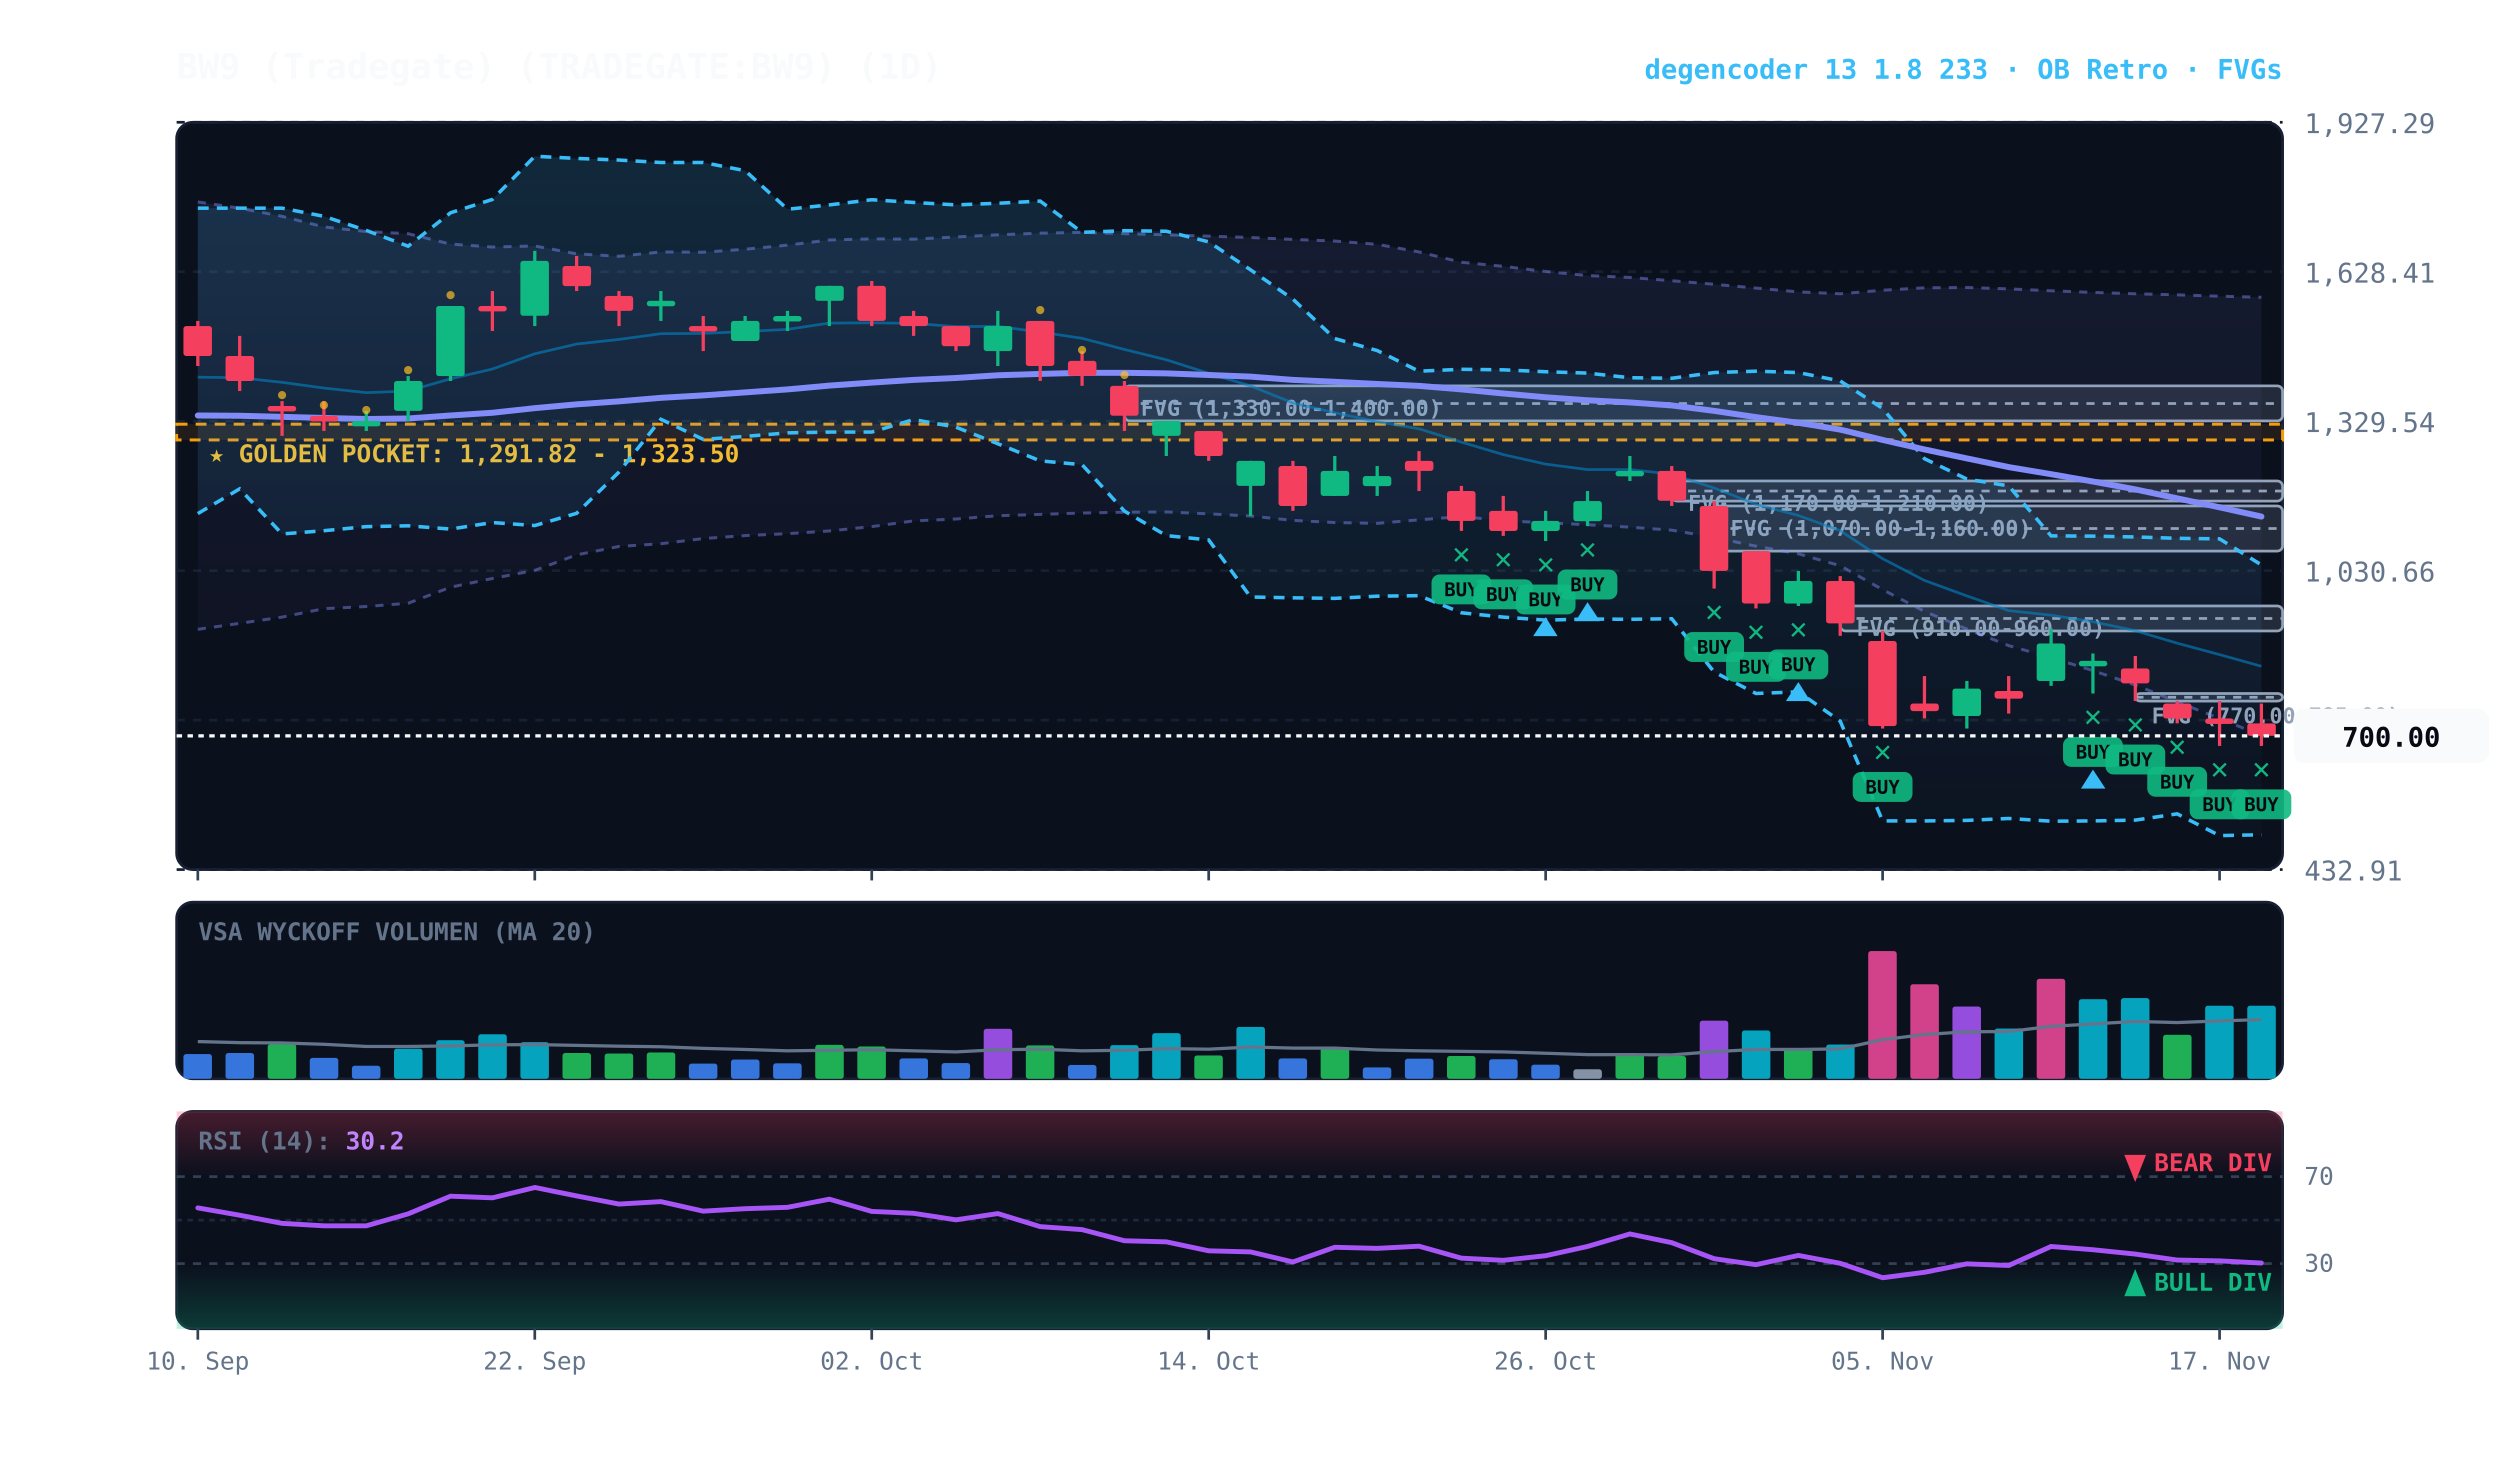
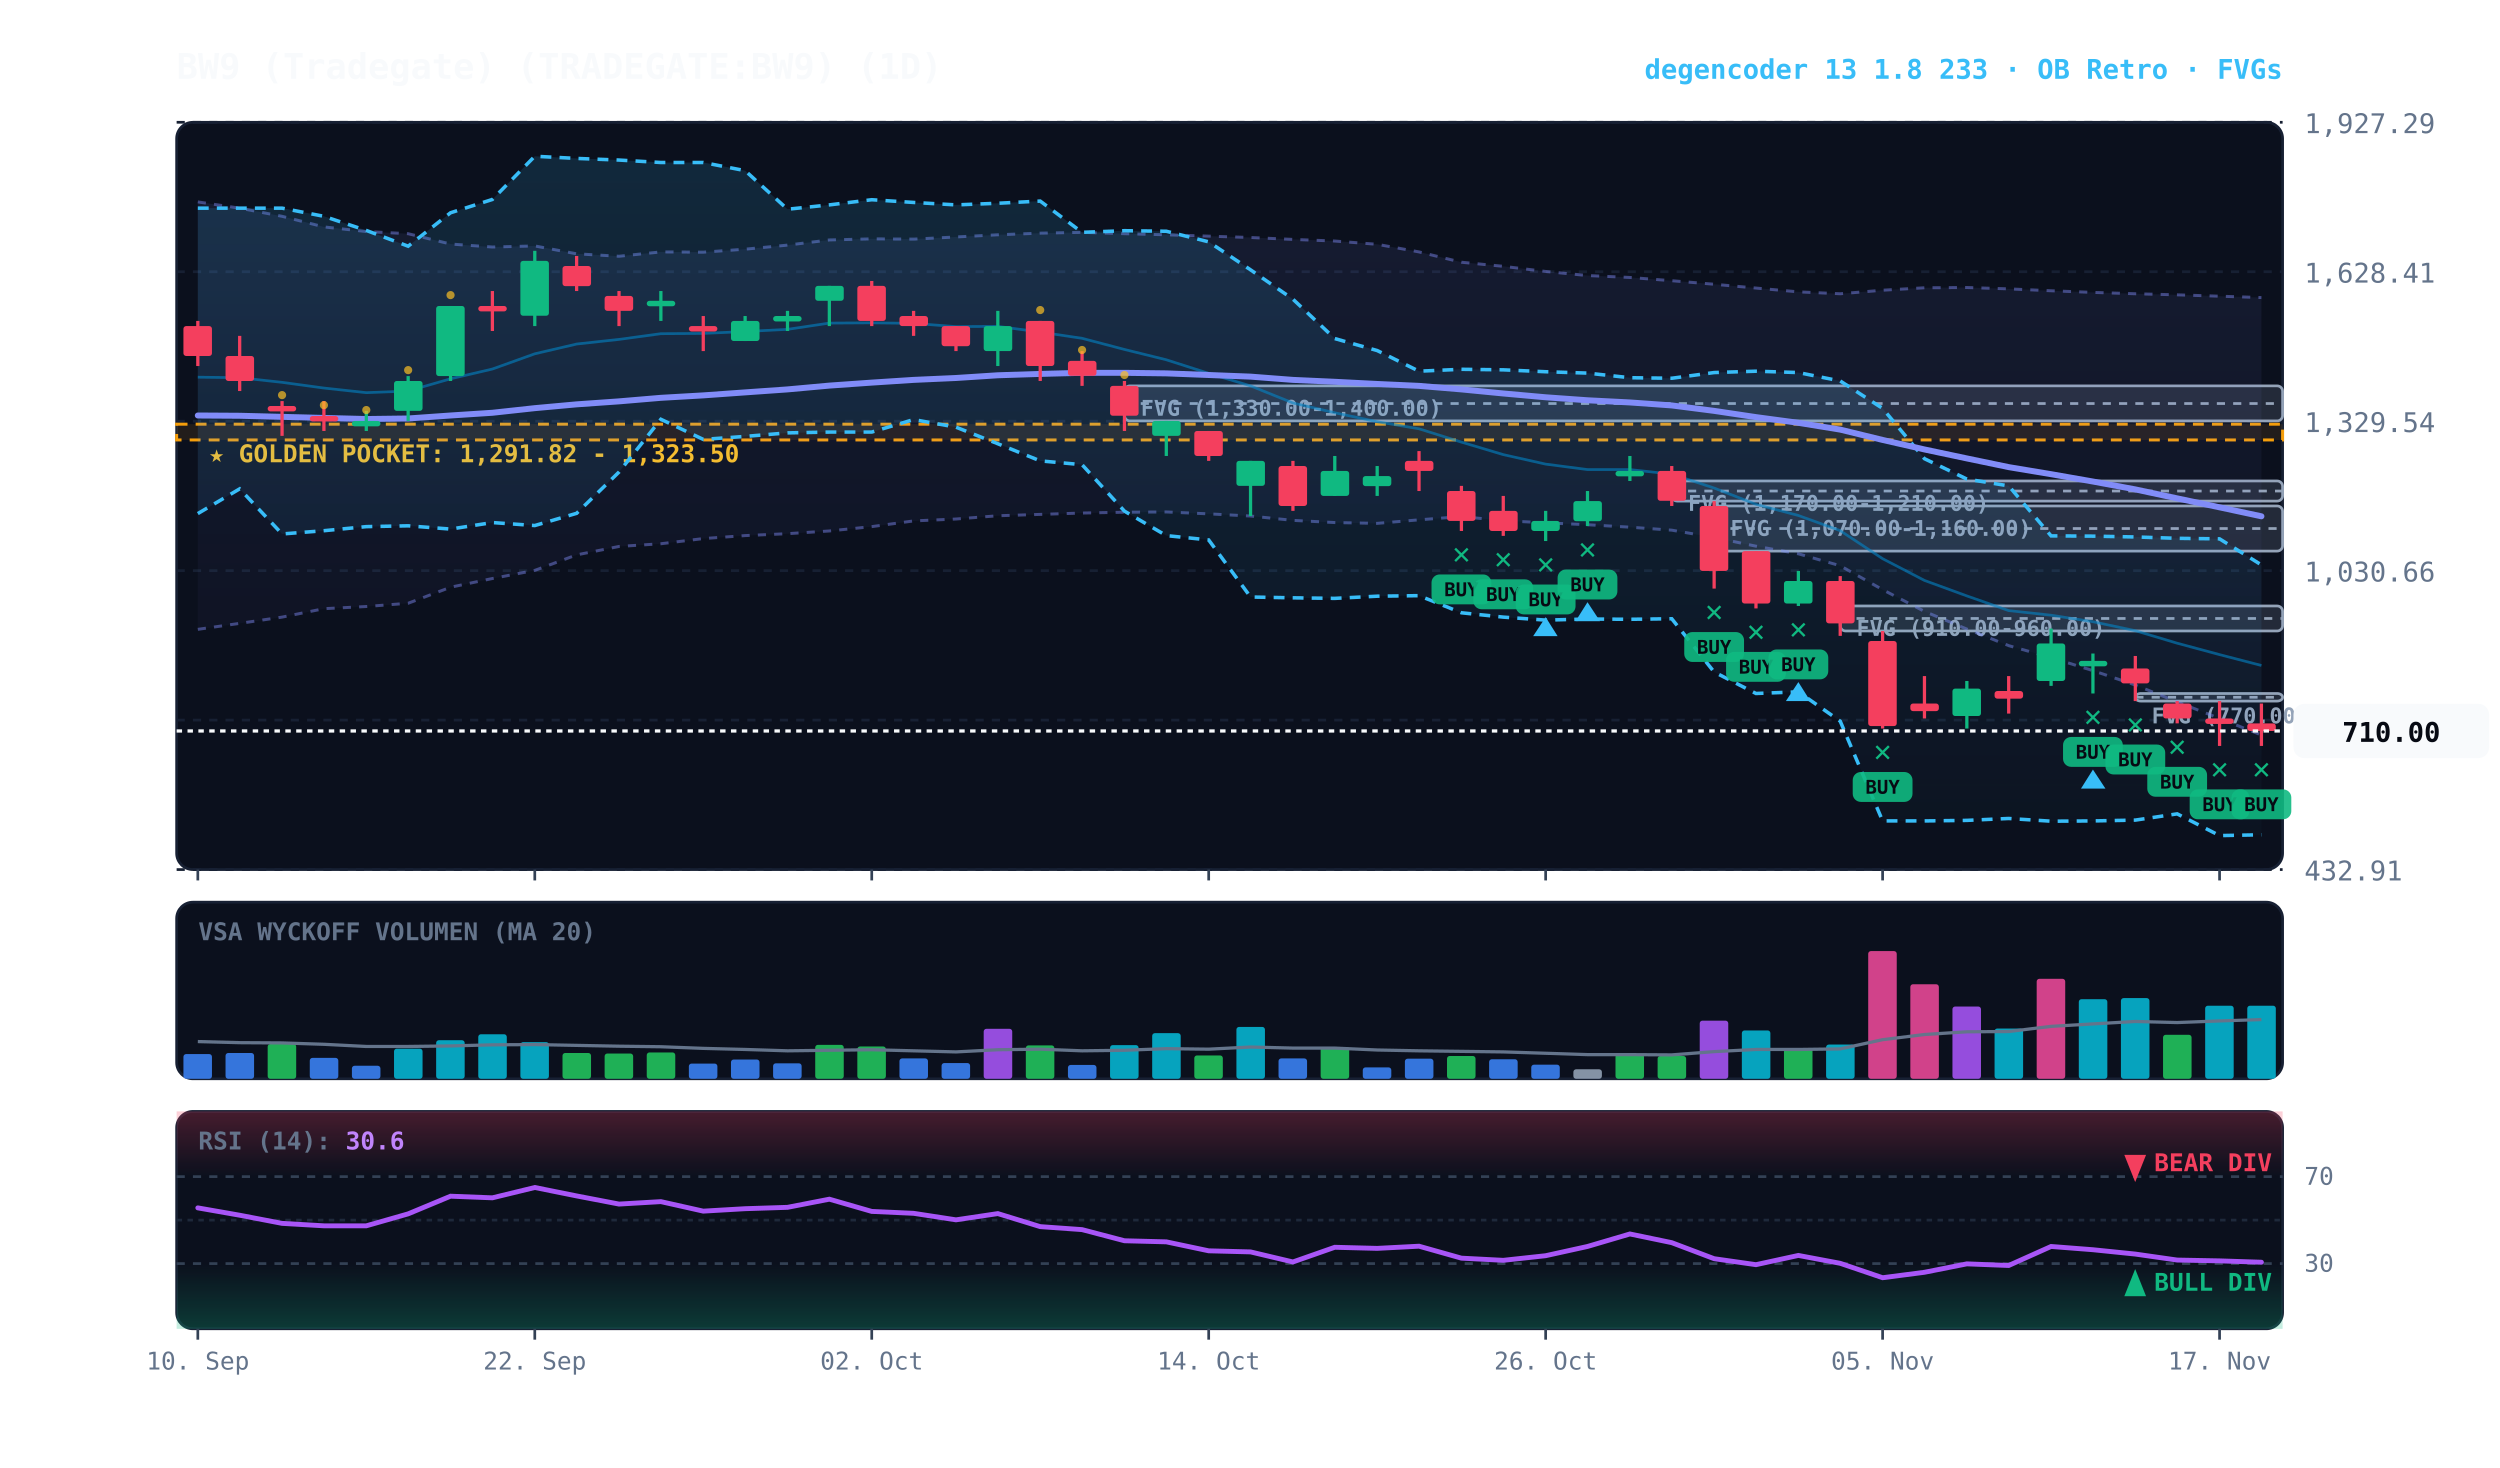
<svg xmlns="http://www.w3.org/2000/svg" viewBox="0 0 920 540" width="100%" height="100%" style="background:#070a13; font-family:'JetBrains Mono', monospace;">
  <defs>
    <linearGradient id="cloud-grad" x1="0%" y1="0%" x2="0%" y2="100%">
      <stop offset="0%" stop-color="#38bdf8" stop-opacity="0.14" />
      <stop offset="100%" stop-color="#38bdf8" stop-opacity="0.02" />
    </linearGradient>
    <linearGradient id="rfe-cloud" x1="0%" y1="0%" x2="0%" y2="100%">
      <stop offset="0%" stop-color="#818cf8" stop-opacity="0.09" />
      <stop offset="100%" stop-color="#818cf8" stop-opacity="0.02" />
    </linearGradient>
    <linearGradient id="rsi-overbought" x1="0%" y1="0%" x2="0%" y2="100%">
      <stop offset="0%" stop-color="#f43f5e" stop-opacity="0.25" />
      <stop offset="100%" stop-color="#f43f5e" stop-opacity="0.0" />
    </linearGradient>
    <linearGradient id="rsi-oversold" x1="0%" y1="0%" x2="0%" y2="100%">
      <stop offset="0%" stop-color="#10b981" stop-opacity="0.0" />
      <stop offset="100%" stop-color="#10b981" stop-opacity="0.25" />
    </linearGradient>
  </defs>
  <rect x="65" y="45" width="775" height="275" fill="#0b101d" rx="6" stroke="#172033" stroke-width="1" />
  <rect x="65" y="332" width="775" height="65" fill="#0b101d" rx="6" stroke="#172033" stroke-width="1" />
  <rect x="65" y="409" width="775" height="80" fill="#0b101d" rx="6" stroke="#172033" stroke-width="1" />
  <line x1="65" y1="320.0" x2="840" y2="320.0" stroke="#172033" stroke-dasharray="3,3" stroke-width="1" />
  <text x="848" y="324.0" fill="#64748b" font-size="10" text-anchor="start">432.91</text>
  <line x1="65" y1="265.0" x2="840" y2="265.0" stroke="#172033" stroke-dasharray="3,3" stroke-width="1" />
  <text x="848" y="269.0" fill="#64748b" font-size="10" text-anchor="start">731.79</text>
  <line x1="65" y1="210.0" x2="840" y2="210.0" stroke="#172033" stroke-dasharray="3,3" stroke-width="1" />
  <text x="848" y="214.0" fill="#64748b" font-size="10" text-anchor="start">1,030.66</text>
  <line x1="65" y1="155.0" x2="840" y2="155.0" stroke="#172033" stroke-dasharray="3,3" stroke-width="1" />
  <text x="848" y="159.0" fill="#64748b" font-size="10" text-anchor="start">1,329.54</text>
  <line x1="65" y1="100.0" x2="840" y2="100.0" stroke="#172033" stroke-dasharray="3,3" stroke-width="1" />
  <text x="848" y="104.0" fill="#64748b" font-size="10" text-anchor="start">1,628.41</text>
  <line x1="65" y1="45.0" x2="840" y2="45.0" stroke="#172033" stroke-dasharray="3,3" stroke-width="1" />
  <text x="848" y="49.0" fill="#64748b" font-size="10" text-anchor="start">1,927.29</text>
  <rect x="65" y="156.1" width="775" height="5.8" fill="rgba(245, 158, 11, 0.10)" stroke="#f59e0b" stroke-dasharray="4,3" stroke-width="1.1" />
  <text x="77" y="170.1" fill="#fbbf24" font-size="9" font-weight="bold">★ GOLDEN POCKET: 1,291.82 - 1,323.50</text>
  <rect x="785.8" y="255.2" width="54.2" height="2.8" fill="rgba(148, 163, 184, 0.18)" stroke="#94a3b8" stroke-width="1" rx="2" />
  <line x1="785.8" y1="256.6" x2="840" y2="256.6" stroke="#94a3b8" stroke-dasharray="3,3" stroke-width="1" />
  <text x="791.8" y="266.2" fill="#94a3b8" font-size="8" font-weight="bold">FVG (770.00-785.00)</text>
  <rect x="677.2" y="223.0" width="162.8" height="9.2" fill="rgba(148, 163, 184, 0.18)" stroke="#94a3b8" stroke-width="1" rx="2" />
  <line x1="677.2" y1="227.6" x2="840" y2="227.6" stroke="#94a3b8" stroke-dasharray="3,3" stroke-width="1" />
  <text x="683.2" y="234.0" fill="#94a3b8" font-size="8" font-weight="bold">FVG (910.00-960.00)</text>
  <rect x="630.8" y="186.2" width="209.2" height="16.6" fill="rgba(148, 163, 184, 0.18)" stroke="#94a3b8" stroke-width="1" rx="2" />
  <line x1="630.8" y1="194.5" x2="840" y2="194.5" stroke="#94a3b8" stroke-dasharray="3,3" stroke-width="1" />
  <text x="636.8" y="197.2" fill="#94a3b8" font-size="8" font-weight="bold">FVG (1,070.00-1,160.00)</text>
  <rect x="615.2" y="177.0" width="224.8" height="7.4" fill="rgba(148, 163, 184, 0.18)" stroke="#94a3b8" stroke-width="1" rx="2" />
  <line x1="615.2" y1="180.7" x2="840" y2="180.7" stroke="#94a3b8" stroke-dasharray="3,3" stroke-width="1" />
  <text x="621.2" y="188.0" fill="#94a3b8" font-size="8" font-weight="bold">FVG (1,170.00-1,210.00)</text>
  <rect x="413.8" y="142.0" width="426.2" height="12.9" fill="rgba(148, 163, 184, 0.18)" stroke="#94a3b8" stroke-width="1" rx="2" />
  <line x1="413.8" y1="148.5" x2="840" y2="148.5" stroke="#94a3b8" stroke-dasharray="3,3" stroke-width="1" />
  <text x="419.8" y="153.0" fill="#94a3b8" font-size="8" font-weight="bold">FVG (1,330.00-1,400.00)</text>
-   <polygon points="72.8,74.3 88.2,76.6 103.8,79.6 119.2,83.5 134.8,85.2 150.2,86.0 165.8,89.8 181.2,90.9 196.8,90.5 212.2,93.4 227.8,94.3 243.2,92.7 258.8,92.8 274.2,91.7 289.8,90.2 305.2,88.3 320.8,87.9 336.2,88.0 351.8,87.2 367.2,86.4 382.8,85.8 398.2,85.5 413.8,86.0 429.2,86.4 444.8,86.9 460.2,87.4 475.8,88.1 491.2,88.7 506.8,89.9 522.2,92.7 537.8,96.5 553.2,98.0 568.8,99.9 584.2,101.4 599.8,102.1 615.2,103.3 630.8,104.6 646.2,106.0 661.8,107.4 677.2,108.1 692.8,106.8 708.2,105.9 723.8,105.8 739.2,106.3 754.8,107.0 770.2,107.6 785.8,108.1 801.2,108.5 816.8,109.0 832.2,109.4 832.2,270.7 816.8,264.4 801.2,258.3 785.8,252.1 770.2,246.8 754.8,242.0 739.2,237.6 723.8,231.5 708.2,225.0 692.8,217.0 677.2,208.2 661.8,203.8 646.2,201.0 630.8,197.8 615.2,195.1 599.8,194.0 584.2,193.1 568.8,192.4 553.2,191.6 537.8,190.1 522.2,191.3 506.8,192.6 491.2,192.3 475.8,191.5 460.2,189.9 444.8,189.1 429.2,188.4 413.8,188.5 398.2,188.8 382.8,189.3 367.2,189.8 351.8,191.0 336.2,191.7 320.8,193.8 305.2,195.4 289.8,196.4 274.2,197.1 258.8,198.2 243.2,200.1 227.8,201.1 212.2,204.2 196.8,209.9 181.2,212.9 165.8,216.1 150.2,222.0 134.8,223.2 119.2,224.0 103.8,227.1 88.2,229.4 72.8,231.6" fill="url(#rfe-cloud)" />
-   <polyline points="72.8,74.3 88.2,76.6 103.8,79.6 119.2,83.5 134.8,85.2 150.2,86.0 165.8,89.8 181.2,90.9 196.8,90.5 212.2,93.4 227.8,94.3 243.2,92.7 258.8,92.8 274.2,91.7 289.8,90.2 305.2,88.3 320.8,87.9 336.2,88.0 351.8,87.2 367.2,86.4 382.8,85.8 398.2,85.5 413.8,86.0 429.2,86.4 444.8,86.9 460.2,87.4 475.8,88.1 491.2,88.7 506.8,89.9 522.2,92.7 537.8,96.5 553.2,98.0 568.8,99.9 584.2,101.4 599.8,102.1 615.2,103.3 630.8,104.6 646.2,106.0 661.8,107.4 677.2,108.1 692.8,106.8 708.2,105.9 723.8,105.8 739.2,106.3 754.8,107.0 770.2,107.6 785.8,108.1 801.2,108.5 816.8,109.0 832.2,109.4" fill="none" stroke="#818cf8" stroke-width="1.1" stroke-opacity="0.45" stroke-dasharray="3,3" />
-   <polyline points="72.8,231.6 88.2,229.4 103.8,227.1 119.2,224.0 134.8,223.2 150.2,222.0 165.8,216.1 181.2,212.9 196.8,209.9 212.2,204.2 227.8,201.1 243.2,200.1 258.8,198.2 274.2,197.1 289.8,196.4 305.2,195.4 320.8,193.8 336.2,191.7 351.8,191.0 367.2,189.8 382.8,189.3 398.2,188.8 413.8,188.5 429.2,188.4 444.8,189.1 460.2,189.9 475.8,191.5 491.2,192.3 506.8,192.6 522.2,191.3 537.8,190.1 553.2,191.6 568.8,192.4 584.2,193.1 599.8,194.0 615.2,195.1 630.8,197.8 646.2,201.0 661.8,203.8 677.2,208.2 692.8,217.0 708.2,225.0 723.8,231.5 739.2,237.6 754.8,242.0 770.2,246.8 785.8,252.1 801.2,258.3 816.8,264.4 832.2,270.7" fill="none" stroke="#818cf8" stroke-width="1.1" stroke-opacity="0.45" stroke-dasharray="3,3" />
+   <polygon points="72.8,74.3 88.2,76.6 103.8,79.6 119.2,83.5 134.8,85.2 150.2,86.0 165.8,89.8 181.2,90.9 196.8,90.5 212.2,93.4 227.8,94.3 243.2,92.7 258.8,92.8 274.2,91.7 289.8,90.2 305.2,88.3 320.8,87.9 336.2,88.0 351.8,87.2 367.2,86.4 382.8,85.8 398.2,85.5 413.8,86.0 429.2,86.4 444.8,86.9 460.2,87.4 475.8,88.1 491.2,88.7 506.8,89.9 522.2,92.7 537.8,96.5 553.2,98.0 568.8,99.9 584.2,101.4 599.8,102.1 615.2,103.3 630.8,104.6 646.2,106.0 661.8,107.4 677.2,108.1 692.8,106.8 708.2,105.9 723.8,105.8 739.2,106.3 754.8,107.0 770.2,107.6 785.8,108.1 801.2,108.5 816.8,109.0 832.2,109.5 832.2,270.5 816.8,264.4 801.2,258.3 785.8,252.1 770.2,246.8 754.8,242.0 739.2,237.6 723.8,231.5 708.2,225.0 692.8,217.0 677.2,208.2 661.8,203.8 646.2,201.0 630.8,197.8 615.2,195.1 599.8,194.0 584.2,193.1 568.8,192.4 553.2,191.6 537.8,190.1 522.2,191.3 506.8,192.6 491.2,192.3 475.8,191.5 460.2,189.9 444.8,189.1 429.2,188.4 413.8,188.5 398.2,188.8 382.8,189.3 367.2,189.8 351.8,191.0 336.2,191.7 320.8,193.8 305.2,195.4 289.8,196.4 274.2,197.1 258.8,198.2 243.2,200.1 227.8,201.1 212.2,204.2 196.8,209.9 181.2,212.9 165.8,216.1 150.2,222.0 134.8,223.2 119.2,224.0 103.8,227.1 88.2,229.4 72.8,231.6" fill="url(#rfe-cloud)" />
+   <polyline points="72.8,74.3 88.2,76.6 103.8,79.6 119.2,83.5 134.8,85.2 150.2,86.0 165.8,89.8 181.2,90.9 196.8,90.5 212.2,93.4 227.8,94.3 243.2,92.7 258.8,92.8 274.2,91.7 289.8,90.2 305.2,88.3 320.8,87.9 336.2,88.0 351.8,87.2 367.2,86.4 382.8,85.8 398.2,85.5 413.8,86.0 429.2,86.4 444.8,86.9 460.2,87.4 475.8,88.1 491.2,88.7 506.8,89.9 522.2,92.7 537.8,96.5 553.2,98.0 568.8,99.9 584.2,101.4 599.8,102.1 615.2,103.3 630.8,104.6 646.2,106.0 661.8,107.4 677.2,108.1 692.8,106.8 708.2,105.9 723.8,105.8 739.2,106.3 754.8,107.0 770.2,107.6 785.8,108.1 801.2,108.5 816.8,109.0 832.2,109.5" fill="none" stroke="#818cf8" stroke-width="1.1" stroke-opacity="0.45" stroke-dasharray="3,3" />
+   <polyline points="72.8,231.6 88.2,229.4 103.8,227.1 119.2,224.0 134.8,223.2 150.2,222.0 165.8,216.1 181.2,212.9 196.8,209.9 212.2,204.2 227.8,201.1 243.2,200.1 258.8,198.2 274.2,197.1 289.8,196.4 305.2,195.4 320.8,193.8 336.2,191.7 351.8,191.0 367.2,189.8 382.8,189.3 398.2,188.8 413.8,188.5 429.2,188.4 444.8,189.1 460.2,189.9 475.8,191.5 491.2,192.3 506.8,192.6 522.2,191.3 537.8,190.1 553.2,191.6 568.8,192.4 584.2,193.1 599.8,194.0 615.2,195.1 630.8,197.8 646.2,201.0 661.8,203.8 677.2,208.2 692.8,217.0 708.2,225.0 723.8,231.5 739.2,237.6 754.8,242.0 770.2,246.8 785.8,252.1 801.2,258.3 816.8,264.4 832.2,270.5" fill="none" stroke="#818cf8" stroke-width="1.1" stroke-opacity="0.45" stroke-dasharray="3,3" />
  <polygon points="72.8,76.6 88.2,76.6 103.8,76.6 119.2,79.6 134.8,84.8 150.2,90.6 165.8,78.3 181.2,73.4 196.8,57.5 212.2,58.3 227.8,58.9 243.2,59.8 258.8,59.8 274.2,62.8 289.8,77.0 305.2,75.4 320.8,73.5 336.2,74.5 351.8,75.4 367.2,74.8 382.8,74.0 398.2,85.5 413.8,84.9 429.2,85.1 444.8,89.0 460.2,99.3 475.8,110.1 491.2,124.6 506.8,129.0 522.2,136.6 537.8,135.9 553.2,136.1 568.8,136.8 584.2,137.3 599.8,139.0 615.2,139.2 630.8,137.1 646.2,136.6 661.8,137.1 677.2,140.2 692.8,150.3 708.2,168.8 723.8,176.3 739.2,178.8 754.8,197.2 770.2,197.3 785.8,197.6 801.2,198.1 816.8,198.3 832.2,207.9 832.2,307.2 816.8,307.5 801.2,299.5 785.8,301.8 770.2,302.1 754.8,302.2 739.2,301.2 723.8,301.9 708.2,302.1 692.8,302.1 677.2,265.4 661.8,254.6 646.2,255.2 630.8,247.3 615.2,227.7 599.8,227.9 584.2,227.8 568.8,228.2 553.2,227.1 537.8,225.5 522.2,219.2 506.8,219.4 491.2,220.2 475.8,220.0 460.2,219.7 444.8,198.7 429.2,197.1 413.8,188.1 398.2,171.0 382.8,169.6 367.2,163.3 351.8,157.2 336.2,154.4 320.8,159.0 305.2,159.0 289.8,159.3 274.2,160.6 258.8,161.7 243.2,154.3 227.8,173.7 212.2,188.9 196.8,193.4 181.2,192.3 165.8,194.7 150.2,193.5 134.8,193.8 119.2,195.3 103.8,196.5 88.2,179.9 72.8,189.0" fill="url(#cloud-grad)" />
  <polyline points="72.8,76.6 88.2,76.6 103.8,76.6 119.2,79.6 134.8,84.8 150.2,90.6 165.8,78.3 181.2,73.4 196.8,57.5 212.2,58.3 227.8,58.9 243.2,59.8 258.8,59.8 274.2,62.8 289.8,77.0 305.2,75.4 320.8,73.5 336.2,74.5 351.8,75.4 367.2,74.8 382.8,74.0 398.2,85.5 413.8,84.9 429.2,85.1 444.8,89.0 460.2,99.3 475.8,110.1 491.2,124.6 506.8,129.0 522.2,136.6 537.8,135.9 553.2,136.1 568.8,136.8 584.2,137.3 599.8,139.0 615.2,139.2 630.8,137.1 646.2,136.6 661.8,137.1 677.2,140.2 692.8,150.3 708.2,168.8 723.8,176.3 739.2,178.8 754.8,197.2 770.2,197.3 785.8,197.6 801.2,198.1 816.8,198.3 832.2,207.9" fill="none" stroke="#38bdf8" stroke-width="1.3" stroke-dasharray="4,3" />
  <polyline points="72.8,189.0 88.2,179.9 103.8,196.5 119.2,195.3 134.8,193.8 150.2,193.5 165.8,194.7 181.2,192.3 196.8,193.4 212.2,188.9 227.8,173.7 243.2,154.3 258.8,161.7 274.2,160.6 289.8,159.3 305.2,159.0 320.8,159.0 336.2,154.4 351.8,157.2 367.2,163.3 382.8,169.6 398.2,171.0 413.8,188.1 429.2,197.1 444.8,198.7 460.2,219.7 475.8,220.0 491.2,220.2 506.8,219.4 522.2,219.2 537.8,225.5 553.2,227.1 568.8,228.2 584.2,227.8 599.8,227.9 615.2,227.7 630.8,247.3 646.2,255.2 661.8,254.6 677.2,265.4 692.8,302.1 708.2,302.1 723.8,301.9 739.2,301.2 754.8,302.2 770.2,302.1 785.8,301.8 801.2,299.5 816.8,307.5 832.2,307.2" fill="none" stroke="#38bdf8" stroke-width="1.3" stroke-dasharray="4,3" />
-   <polyline points="72.8,138.8 88.2,139.0 103.8,140.7 119.2,142.8 134.8,144.5 150.2,143.9 165.8,139.4 181.2,135.8 196.8,130.2 212.2,126.6 227.8,124.9 243.2,122.8 258.8,122.7 274.2,122.0 289.8,121.2 305.2,118.9 320.8,118.8 336.2,119.0 351.8,120.2 367.2,120.1 382.8,122.2 398.2,124.5 413.8,128.6 429.2,132.4 444.8,137.4 460.2,142.0 475.8,148.3 491.2,151.9 506.8,155.2 522.2,157.8 537.8,162.7 553.2,167.3 568.8,170.8 584.2,172.8 599.8,172.8 615.2,174.5 630.8,179.6 646.2,185.6 661.8,189.7 677.2,195.3 692.8,205.6 708.2,213.6 723.8,219.3 739.2,224.7 754.8,226.4 770.2,228.8 785.8,232.1 801.2,236.7 816.8,240.9 832.2,245.2" fill="none" stroke="#0284c7" stroke-width="1.0" stroke-opacity="0.6" />
-   <polyline points="72.8,152.9 88.2,153.0 103.8,153.4 119.2,153.8 134.8,154.2 150.2,154.0 165.8,152.9 181.2,151.9 196.8,150.2 212.2,148.8 227.8,147.7 243.2,146.4 258.8,145.5 274.2,144.4 289.8,143.3 305.2,141.9 320.8,140.8 336.2,139.8 351.8,139.1 367.2,138.1 382.8,137.6 398.2,137.2 413.8,137.2 429.2,137.4 444.8,138.0 460.2,138.6 475.8,139.8 491.2,140.5 506.8,141.3 522.2,142.0 537.8,143.3 553.2,144.8 568.8,146.2 584.2,147.3 599.8,148.1 615.2,149.2 630.8,151.2 646.2,153.5 661.8,155.6 677.2,158.1 692.8,161.9 708.2,165.4 723.8,168.7 739.2,171.9 754.8,174.5 770.2,177.2 785.8,180.1 801.2,183.4 816.8,186.7 832.2,190.1" fill="none" stroke="#818cf8" stroke-width="2.2" stroke-linecap="round" />
+   <polyline points="72.8,138.8 88.2,139.0 103.8,140.7 119.2,142.8 134.8,144.5 150.2,143.9 165.8,139.4 181.2,135.8 196.8,130.2 212.2,126.6 227.8,124.9 243.2,122.8 258.8,122.7 274.2,122.0 289.8,121.2 305.2,118.9 320.8,118.8 336.2,119.0 351.8,120.2 367.2,120.1 382.8,122.2 398.2,124.5 413.8,128.6 429.2,132.4 444.8,137.4 460.2,142.0 475.8,148.3 491.2,151.9 506.8,155.2 522.2,157.8 537.8,162.7 553.2,167.3 568.8,170.8 584.2,172.8 599.8,172.8 615.2,174.5 630.8,179.6 646.2,185.6 661.8,189.7 677.2,195.3 692.8,205.6 708.2,213.6 723.8,219.3 739.2,224.7 754.8,226.4 770.2,228.8 785.8,232.1 801.2,236.7 816.8,240.9 832.2,244.9" fill="none" stroke="#0284c7" stroke-width="1.0" stroke-opacity="0.6" />
+   <polyline points="72.8,152.9 88.2,153.0 103.8,153.4 119.2,153.8 134.8,154.2 150.2,154.0 165.8,152.9 181.2,151.9 196.8,150.2 212.2,148.8 227.8,147.7 243.2,146.4 258.8,145.5 274.2,144.4 289.8,143.3 305.2,141.9 320.8,140.8 336.2,139.8 351.8,139.1 367.2,138.1 382.8,137.6 398.2,137.2 413.8,137.2 429.2,137.4 444.8,138.0 460.2,138.6 475.8,139.8 491.2,140.5 506.8,141.3 522.2,142.0 537.8,143.3 553.2,144.8 568.8,146.2 584.2,147.3 599.8,148.1 615.2,149.2 630.8,151.2 646.2,153.5 661.8,155.6 677.2,158.1 692.8,161.9 708.2,165.4 723.8,168.7 739.2,171.9 754.8,174.5 770.2,177.2 785.8,180.1 801.2,183.4 816.8,186.7 832.2,190.0" fill="none" stroke="#818cf8" stroke-width="2.2" stroke-linecap="round" />
  <line x1="72.8" y1="118.1" x2="72.8" y2="134.7" stroke="#f43f5e" stroke-width="1.2" />
  <rect x="67.5" y="120.0" width="10.5" height="11.0" fill="#f43f5e" rx="1" />
  <line x1="88.2" y1="123.6" x2="88.2" y2="143.9" stroke="#f43f5e" stroke-width="1.2" />
  <rect x="83.0" y="131.0" width="10.5" height="9.2" fill="#f43f5e" rx="1" />
  <line x1="103.8" y1="147.6" x2="103.8" y2="160.4" stroke="#f43f5e" stroke-width="1.2" />
  <rect x="98.5" y="149.4" width="10.5" height="2.0" fill="#f43f5e" rx="1" />
  <circle cx="103.8" cy="145.4" r="1.5" fill="#fbbf24" opacity="0.7" />
  <line x1="119.2" y1="147.6" x2="119.2" y2="158.6" stroke="#f43f5e" stroke-width="1.2" />
  <rect x="114.0" y="153.1" width="10.5" height="2.0" fill="#f43f5e" rx="1" />
  <circle cx="119.2" cy="149.1" r="1.5" fill="#fbbf24" opacity="0.7" />
  <line x1="134.8" y1="151.2" x2="134.8" y2="158.6" stroke="#10b981" stroke-width="1.2" />
  <rect x="129.5" y="154.9" width="10.5" height="2.0" fill="#10b981" rx="1" />
  <circle cx="134.8" cy="150.9" r="1.5" fill="#fbbf24" opacity="0.7" />
  <line x1="150.2" y1="138.4" x2="150.2" y2="154.9" stroke="#10b981" stroke-width="1.2" />
  <rect x="145.0" y="140.2" width="10.5" height="11.0" fill="#10b981" rx="1" />
  <circle cx="150.2" cy="136.2" r="1.5" fill="#fbbf24" opacity="0.7" />
  <line x1="165.8" y1="112.6" x2="165.8" y2="140.2" stroke="#10b981" stroke-width="1.2" />
  <rect x="160.5" y="112.6" width="10.5" height="25.8" fill="#10b981" rx="1" />
  <circle cx="165.8" cy="108.6" r="1.5" fill="#fbbf24" opacity="0.7" />
  <line x1="181.2" y1="107.1" x2="181.2" y2="121.8" stroke="#f43f5e" stroke-width="1.2" />
  <rect x="176.0" y="112.6" width="10.5" height="2.0" fill="#f43f5e" rx="1" />
  <line x1="196.8" y1="92.3" x2="196.8" y2="120.0" stroke="#10b981" stroke-width="1.2" />
  <rect x="191.5" y="96.0" width="10.5" height="20.2" fill="#10b981" rx="1" />
  <line x1="212.2" y1="94.2" x2="212.2" y2="107.1" stroke="#f43f5e" stroke-width="1.2" />
  <rect x="207.0" y="97.9" width="10.5" height="7.4" fill="#f43f5e" rx="1" />
  <line x1="227.8" y1="107.1" x2="227.8" y2="120.0" stroke="#f43f5e" stroke-width="1.2" />
  <rect x="222.5" y="108.9" width="10.5" height="5.5" fill="#f43f5e" rx="1" />
  <line x1="243.2" y1="107.1" x2="243.2" y2="118.1" stroke="#10b981" stroke-width="1.2" />
  <rect x="238.0" y="110.7" width="10.5" height="2.0" fill="#10b981" rx="1" />
  <line x1="258.8" y1="116.3" x2="258.8" y2="129.2" stroke="#f43f5e" stroke-width="1.2" />
  <rect x="253.5" y="120.0" width="10.5" height="2.0" fill="#f43f5e" rx="1" />
  <line x1="274.2" y1="116.3" x2="274.2" y2="125.5" stroke="#10b981" stroke-width="1.2" />
  <rect x="269.0" y="118.1" width="10.5" height="7.4" fill="#10b981" rx="1" />
  <line x1="289.8" y1="114.4" x2="289.8" y2="121.8" stroke="#10b981" stroke-width="1.2" />
  <rect x="284.5" y="116.3" width="10.5" height="2.0" fill="#10b981" rx="1" />
  <line x1="305.2" y1="105.2" x2="305.2" y2="120.0" stroke="#10b981" stroke-width="1.2" />
  <rect x="300.0" y="105.2" width="10.5" height="5.5" fill="#10b981" rx="1" />
  <line x1="320.8" y1="103.4" x2="320.8" y2="120.0" stroke="#f43f5e" stroke-width="1.2" />
  <rect x="315.5" y="105.2" width="10.5" height="12.9" fill="#f43f5e" rx="1" />
  <line x1="336.2" y1="114.4" x2="336.2" y2="123.6" stroke="#f43f5e" stroke-width="1.2" />
  <rect x="331.0" y="116.3" width="10.5" height="3.7" fill="#f43f5e" rx="1" />
  <line x1="351.8" y1="120.0" x2="351.8" y2="129.2" stroke="#f43f5e" stroke-width="1.2" />
  <rect x="346.5" y="120.0" width="10.5" height="7.4" fill="#f43f5e" rx="1" />
  <line x1="367.2" y1="114.4" x2="367.2" y2="134.7" stroke="#10b981" stroke-width="1.2" />
  <rect x="362.0" y="120.0" width="10.5" height="9.2" fill="#10b981" rx="1" />
  <line x1="382.8" y1="118.1" x2="382.8" y2="140.2" stroke="#f43f5e" stroke-width="1.2" />
  <rect x="377.5" y="118.1" width="10.5" height="16.6" fill="#f43f5e" rx="1" />
  <circle cx="382.8" cy="114.1" r="1.5" fill="#fbbf24" opacity="0.7" />
  <line x1="398.2" y1="129.2" x2="398.2" y2="142.0" stroke="#f43f5e" stroke-width="1.2" />
  <rect x="393.0" y="132.8" width="10.5" height="5.5" fill="#f43f5e" rx="1" />
  <circle cx="398.2" cy="128.8" r="1.5" fill="#fbbf24" opacity="0.7" />
  <line x1="413.8" y1="140.2" x2="413.8" y2="158.6" stroke="#f43f5e" stroke-width="1.2" />
  <rect x="408.5" y="142.0" width="10.5" height="11.0" fill="#f43f5e" rx="1" />
  <circle cx="413.8" cy="138.0" r="1.5" fill="#fbbf24" opacity="0.7" />
  <line x1="429.2" y1="154.9" x2="429.2" y2="167.8" stroke="#10b981" stroke-width="1.2" />
  <rect x="424.0" y="154.9" width="10.5" height="5.5" fill="#10b981" rx="1" />
  <line x1="444.8" y1="158.6" x2="444.8" y2="169.6" stroke="#f43f5e" stroke-width="1.2" />
  <rect x="439.5" y="158.6" width="10.5" height="9.2" fill="#f43f5e" rx="1" />
  <line x1="460.2" y1="169.6" x2="460.2" y2="189.9" stroke="#10b981" stroke-width="1.2" />
  <rect x="455.0" y="169.6" width="10.5" height="9.2" fill="#10b981" rx="1" />
  <line x1="475.8" y1="169.6" x2="475.8" y2="188.0" stroke="#f43f5e" stroke-width="1.2" />
  <rect x="470.5" y="171.5" width="10.5" height="14.7" fill="#f43f5e" rx="1" />
  <line x1="491.2" y1="167.8" x2="491.2" y2="182.5" stroke="#10b981" stroke-width="1.2" />
  <rect x="486.0" y="173.3" width="10.5" height="9.2" fill="#10b981" rx="1" />
  <line x1="506.8" y1="171.5" x2="506.8" y2="182.5" stroke="#10b981" stroke-width="1.2" />
  <rect x="501.5" y="175.2" width="10.5" height="3.7" fill="#10b981" rx="1" />
  <line x1="522.2" y1="166.0" x2="522.2" y2="180.7" stroke="#f43f5e" stroke-width="1.2" />
  <rect x="517.0" y="169.6" width="10.5" height="3.7" fill="#f43f5e" rx="1" />
  <line x1="537.8" y1="178.8" x2="537.8" y2="195.4" stroke="#f43f5e" stroke-width="1.2" />
  <rect x="532.5" y="180.7" width="10.5" height="11.0" fill="#f43f5e" rx="1" />
  <text x="537.8" y="207.4" fill="#10b981" font-size="11" font-weight="bold" text-anchor="middle">✕</text>
  <rect x="526.8" y="211.4" width="22" height="11" fill="#10b981" rx="3" opacity="0.9" />
  <text x="537.8" y="219.4" fill="#070a13" font-size="7" font-weight="bold" text-anchor="middle">BUY</text>
  <line x1="553.2" y1="182.5" x2="553.2" y2="197.2" stroke="#f43f5e" stroke-width="1.2" />
  <rect x="548.0" y="188.0" width="10.5" height="7.4" fill="#f43f5e" rx="1" />
  <text x="553.2" y="209.2" fill="#10b981" font-size="11" font-weight="bold" text-anchor="middle">✕</text>
  <rect x="542.2" y="213.2" width="22" height="11" fill="#10b981" rx="3" opacity="0.9" />
  <text x="553.2" y="221.2" fill="#070a13" font-size="7" font-weight="bold" text-anchor="middle">BUY</text>
  <line x1="568.8" y1="188.0" x2="568.8" y2="199.1" stroke="#10b981" stroke-width="1.2" />
  <rect x="563.5" y="191.7" width="10.5" height="3.7" fill="#10b981" rx="1" />
  <text x="568.8" y="211.1" fill="#10b981" font-size="11" font-weight="bold" text-anchor="middle">✕</text>
  <rect x="557.8" y="215.1" width="22" height="11" fill="#10b981" rx="3" opacity="0.9" />
  <text x="568.8" y="223.1" fill="#070a13" font-size="7" font-weight="bold" text-anchor="middle">BUY</text>
  <polygon points="568.8,227.1 564.2,234.1 573.2,234.1" fill="#38bdf8" />
  <line x1="584.2" y1="180.7" x2="584.2" y2="193.6" stroke="#10b981" stroke-width="1.2" />
  <rect x="579.0" y="184.4" width="10.5" height="7.4" fill="#10b981" rx="1" />
  <text x="584.2" y="205.6" fill="#10b981" font-size="11" font-weight="bold" text-anchor="middle">✕</text>
  <rect x="573.2" y="209.6" width="22" height="11" fill="#10b981" rx="3" opacity="0.9" />
  <text x="584.2" y="217.6" fill="#070a13" font-size="7" font-weight="bold" text-anchor="middle">BUY</text>
  <polygon points="584.2,221.6 579.8,228.6 588.8,228.6" fill="#38bdf8" />
  <line x1="599.8" y1="167.8" x2="599.8" y2="177.0" stroke="#10b981" stroke-width="1.2" />
  <rect x="594.5" y="173.3" width="10.5" height="2.0" fill="#10b981" rx="1" />
  <line x1="615.2" y1="171.5" x2="615.2" y2="186.2" stroke="#f43f5e" stroke-width="1.2" />
  <rect x="610.0" y="173.3" width="10.5" height="11.0" fill="#f43f5e" rx="1" />
  <line x1="630.8" y1="184.4" x2="630.8" y2="216.6" stroke="#f43f5e" stroke-width="1.2" />
  <rect x="625.5" y="186.2" width="10.5" height="23.9" fill="#f43f5e" rx="1" />
  <text x="630.8" y="228.6" fill="#10b981" font-size="11" font-weight="bold" text-anchor="middle">✕</text>
  <rect x="619.8" y="232.6" width="22" height="11" fill="#10b981" rx="3" opacity="0.9" />
  <text x="630.8" y="240.6" fill="#070a13" font-size="7" font-weight="bold" text-anchor="middle">BUY</text>
  <line x1="646.2" y1="202.8" x2="646.2" y2="223.9" stroke="#f43f5e" stroke-width="1.2" />
  <rect x="641.0" y="202.8" width="10.5" height="19.3" fill="#f43f5e" rx="1" />
  <text x="646.2" y="235.9" fill="#10b981" font-size="11" font-weight="bold" text-anchor="middle">✕</text>
  <rect x="635.2" y="239.9" width="22" height="11" fill="#10b981" rx="3" opacity="0.9" />
  <text x="646.2" y="247.9" fill="#070a13" font-size="7" font-weight="bold" text-anchor="middle">BUY</text>
  <line x1="661.8" y1="210.1" x2="661.8" y2="223.0" stroke="#10b981" stroke-width="1.2" />
  <rect x="656.5" y="213.8" width="10.5" height="8.3" fill="#10b981" rx="1" />
  <text x="661.8" y="235.0" fill="#10b981" font-size="11" font-weight="bold" text-anchor="middle">✕</text>
  <rect x="650.8" y="239.0" width="22" height="11" fill="#10b981" rx="3" opacity="0.9" />
  <text x="661.8" y="247.0" fill="#070a13" font-size="7" font-weight="bold" text-anchor="middle">BUY</text>
  <polygon points="661.8,251.0 657.2,258.0 666.2,258.0" fill="#38bdf8" />
  <line x1="677.2" y1="212.0" x2="677.2" y2="234.0" stroke="#f43f5e" stroke-width="1.2" />
  <rect x="672.0" y="213.8" width="10.5" height="15.6" fill="#f43f5e" rx="1" />
  <line x1="692.8" y1="232.2" x2="692.8" y2="268.1" stroke="#f43f5e" stroke-width="1.2" />
  <rect x="687.5" y="235.9" width="10.5" height="31.3" fill="#f43f5e" rx="1" />
  <text x="692.8" y="280.1" fill="#10b981" font-size="11" font-weight="bold" text-anchor="middle">✕</text>
  <rect x="681.8" y="284.1" width="22" height="11" fill="#10b981" rx="3" opacity="0.9" />
  <text x="692.8" y="292.1" fill="#070a13" font-size="7" font-weight="bold" text-anchor="middle">BUY</text>
  <line x1="708.2" y1="248.8" x2="708.2" y2="264.4" stroke="#f43f5e" stroke-width="1.2" />
  <rect x="703.0" y="258.9" width="10.5" height="2.8" fill="#f43f5e" rx="1" />
  <line x1="723.8" y1="250.6" x2="723.8" y2="268.1" stroke="#10b981" stroke-width="1.2" />
  <rect x="718.5" y="253.4" width="10.5" height="10.1" fill="#10b981" rx="1" />
  <line x1="739.2" y1="248.8" x2="739.2" y2="262.6" stroke="#f43f5e" stroke-width="1.2" />
  <rect x="734.0" y="254.3" width="10.5" height="2.8" fill="#f43f5e" rx="1" />
  <line x1="754.8" y1="231.3" x2="754.8" y2="252.4" stroke="#10b981" stroke-width="1.2" />
  <rect x="749.5" y="236.8" width="10.5" height="13.8" fill="#10b981" rx="1" />
  <line x1="770.2" y1="240.5" x2="770.2" y2="255.2" stroke="#10b981" stroke-width="1.2" />
  <rect x="765.0" y="243.2" width="10.5" height="2.0" fill="#10b981" rx="1" />
  <text x="770.2" y="267.2" fill="#10b981" font-size="11" font-weight="bold" text-anchor="middle">✕</text>
  <rect x="759.2" y="271.2" width="22" height="11" fill="#10b981" rx="3" opacity="0.9" />
  <text x="770.2" y="279.2" fill="#070a13" font-size="7" font-weight="bold" text-anchor="middle">BUY</text>
  <polygon points="770.2,283.2 765.8,290.2 774.8,290.2" fill="#38bdf8" />
  <line x1="785.8" y1="241.4" x2="785.8" y2="258.0" stroke="#f43f5e" stroke-width="1.2" />
  <rect x="780.5" y="246.0" width="10.5" height="5.5" fill="#f43f5e" rx="1" />
  <text x="785.8" y="270.0" fill="#10b981" font-size="11" font-weight="bold" text-anchor="middle">✕</text>
  <rect x="774.8" y="274.0" width="22" height="11" fill="#10b981" rx="3" opacity="0.9" />
  <text x="785.8" y="282.0" fill="#070a13" font-size="7" font-weight="bold" text-anchor="middle">BUY</text>
  <line x1="801.2" y1="258.0" x2="801.2" y2="266.2" stroke="#f43f5e" stroke-width="1.2" />
  <rect x="796.0" y="258.9" width="10.5" height="5.5" fill="#f43f5e" rx="1" />
  <text x="801.2" y="278.2" fill="#10b981" font-size="11" font-weight="bold" text-anchor="middle">✕</text>
  <rect x="790.2" y="282.2" width="22" height="11" fill="#10b981" rx="3" opacity="0.9" />
  <text x="801.2" y="290.2" fill="#070a13" font-size="7" font-weight="bold" text-anchor="middle">BUY</text>
  <line x1="816.8" y1="258.0" x2="816.8" y2="274.5" stroke="#f43f5e" stroke-width="1.2" />
  <rect x="811.5" y="264.4" width="10.5" height="2.0" fill="#f43f5e" rx="1" />
  <text x="816.8" y="286.5" fill="#10b981" font-size="11" font-weight="bold" text-anchor="middle">✕</text>
  <rect x="805.8" y="290.5" width="22" height="11" fill="#10b981" rx="3" opacity="0.9" />
  <text x="816.8" y="298.5" fill="#070a13" font-size="7" font-weight="bold" text-anchor="middle">BUY</text>
  <line x1="832.2" y1="258.9" x2="832.2" y2="274.5" stroke="#f43f5e" stroke-width="1.2" />
-   <rect x="827.0" y="266.2" width="10.5" height="4.6" fill="#f43f5e" rx="1" />
+   <rect x="827.0" y="266.2" width="10.5" height="2.8" fill="#f43f5e" rx="1" />
  <text x="832.2" y="286.5" fill="#10b981" font-size="11" font-weight="bold" text-anchor="middle">✕</text>
  <rect x="821.2" y="290.5" width="22" height="11" fill="#10b981" rx="3" opacity="0.9" />
  <text x="832.2" y="298.5" fill="#070a13" font-size="7" font-weight="bold" text-anchor="middle">BUY</text>
-   <line x1="65" y1="270.8" x2="840" y2="270.8" stroke="#f8fafc" stroke-width="1.2" stroke-dasharray="2,2" />
-   <rect x="844" y="260.8" width="72" height="20" fill="#f8fafc" rx="4" />
-   <text x="880" y="274.8" fill="#070a13" font-size="10" font-weight="bold" text-anchor="middle">700.00</text>
+   <line x1="65" y1="269.0" x2="840" y2="269.0" stroke="#f8fafc" stroke-width="1.2" stroke-dasharray="2,2" />
+   <rect x="844" y="259.0" width="72" height="20" fill="#f8fafc" rx="4" />
+   <text x="880" y="273.0" fill="#070a13" font-size="10" font-weight="bold" text-anchor="middle">710.00</text>
  <text x="73" y="346" fill="#64748b" font-size="9" font-weight="bold">VSA WYCKOFF VOLUMEN (MA 20)</text>
  <rect x="67.5" y="387.9" width="10.5" height="9.1" fill="#3b82f6" opacity="0.88" rx="1" />
  <rect x="83.0" y="387.5" width="10.5" height="9.5" fill="#3b82f6" opacity="0.88" rx="1" />
  <rect x="98.5" y="384.2" width="10.5" height="12.8" fill="#22c55e" opacity="0.88" rx="1" />
  <rect x="114.0" y="389.3" width="10.5" height="7.7" fill="#3b82f6" opacity="0.88" rx="1" />
  <rect x="129.5" y="392.2" width="10.5" height="4.8" fill="#3b82f6" opacity="0.88" rx="1" />
  <rect x="145.0" y="385.9" width="10.5" height="11.1" fill="#06b6d4" opacity="0.88" rx="1" />
  <rect x="160.5" y="382.8" width="10.5" height="14.2" fill="#06b6d4" opacity="0.88" rx="1" />
  <rect x="176.0" y="380.6" width="10.5" height="16.4" fill="#06b6d4" opacity="0.88" rx="1" />
  <rect x="191.5" y="383.5" width="10.5" height="13.5" fill="#06b6d4" opacity="0.88" rx="1" />
  <rect x="207.0" y="387.5" width="10.5" height="9.5" fill="#22c55e" opacity="0.88" rx="1" />
  <rect x="222.5" y="387.7" width="10.5" height="9.3" fill="#22c55e" opacity="0.88" rx="1" />
  <rect x="238.0" y="387.3" width="10.5" height="9.7" fill="#22c55e" opacity="0.88" rx="1" />
  <rect x="253.5" y="391.4" width="10.5" height="5.6" fill="#3b82f6" opacity="0.88" rx="1" />
  <rect x="269.0" y="389.9" width="10.5" height="7.1" fill="#3b82f6" opacity="0.88" rx="1" />
  <rect x="284.5" y="391.3" width="10.5" height="5.7" fill="#3b82f6" opacity="0.88" rx="1" />
  <rect x="300.0" y="384.5" width="10.5" height="12.5" fill="#22c55e" opacity="0.88" rx="1" />
  <rect x="315.5" y="385.1" width="10.5" height="11.9" fill="#22c55e" opacity="0.88" rx="1" />
  <rect x="331.0" y="389.5" width="10.5" height="7.5" fill="#3b82f6" opacity="0.88" rx="1" />
  <rect x="346.5" y="391.2" width="10.5" height="5.8" fill="#3b82f6" opacity="0.88" rx="1" />
  <rect x="362.0" y="378.6" width="10.5" height="18.4" fill="#a855f7" opacity="0.88" rx="1" />
  <rect x="377.5" y="384.7" width="10.5" height="12.3" fill="#22c55e" opacity="0.88" rx="1" />
  <rect x="393.0" y="391.9" width="10.5" height="5.1" fill="#3b82f6" opacity="0.88" rx="1" />
  <rect x="408.5" y="384.6" width="10.5" height="12.4" fill="#06b6d4" opacity="0.88" rx="1" />
  <rect x="424.0" y="380.2" width="10.5" height="16.8" fill="#06b6d4" opacity="0.88" rx="1" />
  <rect x="439.5" y="388.4" width="10.5" height="8.6" fill="#22c55e" opacity="0.88" rx="1" />
  <rect x="455.0" y="377.9" width="10.5" height="19.1" fill="#06b6d4" opacity="0.88" rx="1" />
  <rect x="470.5" y="389.5" width="10.5" height="7.5" fill="#3b82f6" opacity="0.88" rx="1" />
  <rect x="486.0" y="385.3" width="10.5" height="11.7" fill="#22c55e" opacity="0.88" rx="1" />
  <rect x="501.5" y="392.8" width="10.5" height="4.2" fill="#3b82f6" opacity="0.88" rx="1" />
  <rect x="517.0" y="389.6" width="10.5" height="7.4" fill="#3b82f6" opacity="0.88" rx="1" />
  <rect x="532.5" y="388.6" width="10.5" height="8.4" fill="#22c55e" opacity="0.88" rx="1" />
  <rect x="548.0" y="389.8" width="10.5" height="7.2" fill="#3b82f6" opacity="0.88" rx="1" />
  <rect x="563.5" y="391.8" width="10.5" height="5.2" fill="#3b82f6" opacity="0.88" rx="1" />
  <rect x="579.0" y="393.5" width="10.5" height="3.5" fill="#94a3b8" opacity="0.88" rx="1" />
  <rect x="594.5" y="387.9" width="10.5" height="9.1" fill="#22c55e" opacity="0.88" rx="1" />
  <rect x="610.0" y="388.6" width="10.5" height="8.4" fill="#22c55e" opacity="0.88" rx="1" />
  <rect x="625.5" y="375.6" width="10.5" height="21.4" fill="#a855f7" opacity="0.88" rx="1" />
  <rect x="641.0" y="379.2" width="10.5" height="17.8" fill="#06b6d4" opacity="0.88" rx="1" />
  <rect x="656.5" y="385.9" width="10.5" height="11.1" fill="#22c55e" opacity="0.88" rx="1" />
  <rect x="672.0" y="384.4" width="10.5" height="12.6" fill="#06b6d4" opacity="0.88" rx="1" />
  <rect x="687.5" y="350.0" width="10.5" height="47.0" fill="#ec4899" opacity="0.88" rx="1" />
  <rect x="703.0" y="362.2" width="10.5" height="34.8" fill="#ec4899" opacity="0.88" rx="1" />
  <rect x="718.5" y="370.4" width="10.5" height="26.6" fill="#a855f7" opacity="0.88" rx="1" />
  <rect x="734.0" y="378.5" width="10.5" height="18.5" fill="#06b6d4" opacity="0.88" rx="1" />
  <rect x="749.5" y="360.2" width="10.5" height="36.8" fill="#ec4899" opacity="0.88" rx="1" />
  <rect x="765.0" y="367.7" width="10.5" height="29.3" fill="#06b6d4" opacity="0.88" rx="1" />
  <rect x="780.5" y="367.3" width="10.5" height="29.7" fill="#06b6d4" opacity="0.88" rx="1" />
  <rect x="796.0" y="380.8" width="10.5" height="16.2" fill="#22c55e" opacity="0.88" rx="1" />
  <rect x="811.5" y="370.1" width="10.5" height="26.9" fill="#06b6d4" opacity="0.88" rx="1" />
  <rect x="827.0" y="370.1" width="10.5" height="26.9" fill="#06b6d4" opacity="0.88" rx="1" />
  <polyline points="72.8,383.3 88.2,383.7 103.8,383.8 119.2,384.3 134.8,385.1 150.2,385.1 165.8,384.9 181.2,384.5 196.8,384.4 212.2,384.7 227.8,385.0 243.2,385.2 258.8,385.8 274.2,386.2 289.8,386.7 305.2,386.5 320.8,386.3 336.2,386.7 351.8,387.1 367.2,386.3 382.8,386.1 398.2,386.7 413.8,386.5 429.2,385.9 444.8,386.1 460.2,385.3 475.8,385.7 491.2,385.7 506.8,386.4 522.2,386.7 537.8,386.9 553.2,387.1 568.8,387.6 584.2,388.1 599.8,388.1 615.2,388.2 630.8,387.0 646.2,386.2 661.8,386.2 677.2,386.0 692.8,382.6 708.2,380.7 723.8,379.7 739.2,379.6 754.8,377.7 770.2,376.8 785.8,375.9 801.2,376.3 816.8,375.7 832.2,375.2" fill="none" stroke="#64748b" stroke-width="1.2" />
  <rect x="65" y="409" width="775" height="24.0" fill="url(#rsi-overbought)" />
  <rect x="65" y="465.0" width="775" height="24.0" fill="url(#rsi-oversold)" />
  <line x1="65" y1="433.0" x2="840" y2="433.0" stroke="#334155" stroke-dasharray="3,3" stroke-width="1" />
  <text x="848" y="436.0" fill="#64748b" font-size="9">70</text>
  <line x1="65" y1="449.0" x2="840" y2="449.0" stroke="#1e293b" stroke-dasharray="2,2" stroke-width="1" />
  <line x1="65" y1="465.0" x2="840" y2="465.0" stroke="#334155" stroke-dasharray="3,3" stroke-width="1" />
  <text x="848" y="468.0" fill="#64748b" font-size="9">30</text>
-   <polyline points="72.8,444.5 88.2,447.2 103.8,450.2 119.2,451.1 134.8,451.1 150.2,446.7 165.8,440.2 181.2,440.8 196.8,437.0 212.2,440.1 227.8,443.1 243.2,442.2 258.8,445.7 274.2,444.8 289.8,444.3 305.2,441.3 320.8,445.8 336.2,446.5 351.8,448.9 367.2,446.6 382.8,451.4 398.2,452.5 413.8,456.6 429.2,457.0 444.8,460.3 460.2,460.7 475.8,464.4 491.2,459.0 506.8,459.4 522.2,458.6 537.8,463.0 553.2,463.8 568.8,462.1 584.2,458.7 599.8,454.1 615.2,457.3 630.8,463.2 646.2,465.4 661.8,462.0 677.2,464.9 692.8,470.2 708.2,468.2 723.8,465.1 739.2,465.7 754.8,458.7 770.2,459.9 785.8,461.5 801.2,463.7 816.8,464.0 832.2,464.8" fill="none" stroke="#a855f7" stroke-width="1.8" stroke-linecap="round" />
+   <polyline points="72.8,444.5 88.2,447.2 103.8,450.2 119.2,451.1 134.8,451.1 150.2,446.7 165.8,440.2 181.2,440.8 196.8,437.0 212.2,440.1 227.8,443.1 243.2,442.2 258.8,445.7 274.2,444.8 289.8,444.3 305.2,441.3 320.8,445.8 336.2,446.5 351.8,448.9 367.2,446.6 382.8,451.4 398.2,452.5 413.8,456.6 429.2,457.0 444.8,460.3 460.2,460.7 475.8,464.4 491.2,459.0 506.8,459.4 522.2,458.6 537.8,463.0 553.2,463.8 568.8,462.1 584.2,458.7 599.8,454.1 615.2,457.3 630.8,463.2 646.2,465.4 661.8,462.0 677.2,464.9 692.8,470.2 708.2,468.2 723.8,465.1 739.2,465.7 754.8,458.7 770.2,459.9 785.8,461.5 801.2,463.7 816.8,464.0 832.2,464.5" fill="none" stroke="#a855f7" stroke-width="1.8" stroke-linecap="round" />
  <g transform="translate(785.75, 477)">
    <path d="M 0 -10 L 4 0 L -4 0 Z" fill="#10b981" />
    <text x="7" y="-2" fill="#10b981" font-size="9" font-weight="bold">BULL DIV</text>
  </g>
  <g transform="translate(785.75, 425)">
    <path d="M 0 10 L 4 0 L -4 0 Z" fill="#f43f5e" />
    <text x="7" y="6" fill="#f43f5e" font-size="9" font-weight="bold">BEAR DIV</text>
  </g>
-   <text x="73" y="423" fill="#64748b" font-size="9" font-weight="bold">RSI (14): <tspan fill="#c084fc">30.2</tspan>
+   <text x="73" y="423" fill="#64748b" font-size="9" font-weight="bold">RSI (14): <tspan fill="#c084fc">30.6</tspan>
  </text>
  <line x1="72.8" y1="320" x2="72.8" y2="324" stroke="#334155" stroke-width="1" />
  <line x1="72.8" y1="489" x2="72.8" y2="493" stroke="#334155" stroke-width="1" />
  <text x="72.8" y="504" fill="#64748b" font-size="9" text-anchor="middle">10. Sep</text>
  <line x1="196.8" y1="320" x2="196.8" y2="324" stroke="#334155" stroke-width="1" />
  <line x1="196.8" y1="489" x2="196.8" y2="493" stroke="#334155" stroke-width="1" />
  <text x="196.8" y="504" fill="#64748b" font-size="9" text-anchor="middle">22. Sep</text>
  <line x1="320.8" y1="320" x2="320.8" y2="324" stroke="#334155" stroke-width="1" />
  <line x1="320.8" y1="489" x2="320.8" y2="493" stroke="#334155" stroke-width="1" />
  <text x="320.8" y="504" fill="#64748b" font-size="9" text-anchor="middle">02. Oct</text>
  <line x1="444.8" y1="320" x2="444.8" y2="324" stroke="#334155" stroke-width="1" />
  <line x1="444.8" y1="489" x2="444.8" y2="493" stroke="#334155" stroke-width="1" />
  <text x="444.8" y="504" fill="#64748b" font-size="9" text-anchor="middle">14. Oct</text>
  <line x1="568.8" y1="320" x2="568.8" y2="324" stroke="#334155" stroke-width="1" />
  <line x1="568.8" y1="489" x2="568.8" y2="493" stroke="#334155" stroke-width="1" />
  <text x="568.8" y="504" fill="#64748b" font-size="9" text-anchor="middle">26. Oct</text>
  <line x1="692.8" y1="320" x2="692.8" y2="324" stroke="#334155" stroke-width="1" />
  <line x1="692.8" y1="489" x2="692.8" y2="493" stroke="#334155" stroke-width="1" />
  <text x="692.8" y="504" fill="#64748b" font-size="9" text-anchor="middle">05. Nov</text>
  <line x1="816.8" y1="320" x2="816.8" y2="324" stroke="#334155" stroke-width="1" />
  <line x1="816.8" y1="489" x2="816.8" y2="493" stroke="#334155" stroke-width="1" />
  <text x="816.8" y="504" fill="#64748b" font-size="9" text-anchor="middle">17. Nov</text>
  <text x="65" y="29" fill="#f8fafc" font-size="13" font-weight="bold">BW9 (Tradegate) (TRADEGATE:BW9) (1D)</text>
  <text x="840" y="29" fill="#38bdf8" font-size="10" font-weight="bold" text-anchor="end">degencoder 13 1.8 233 · OB Retro · FVGs</text>
</svg>
